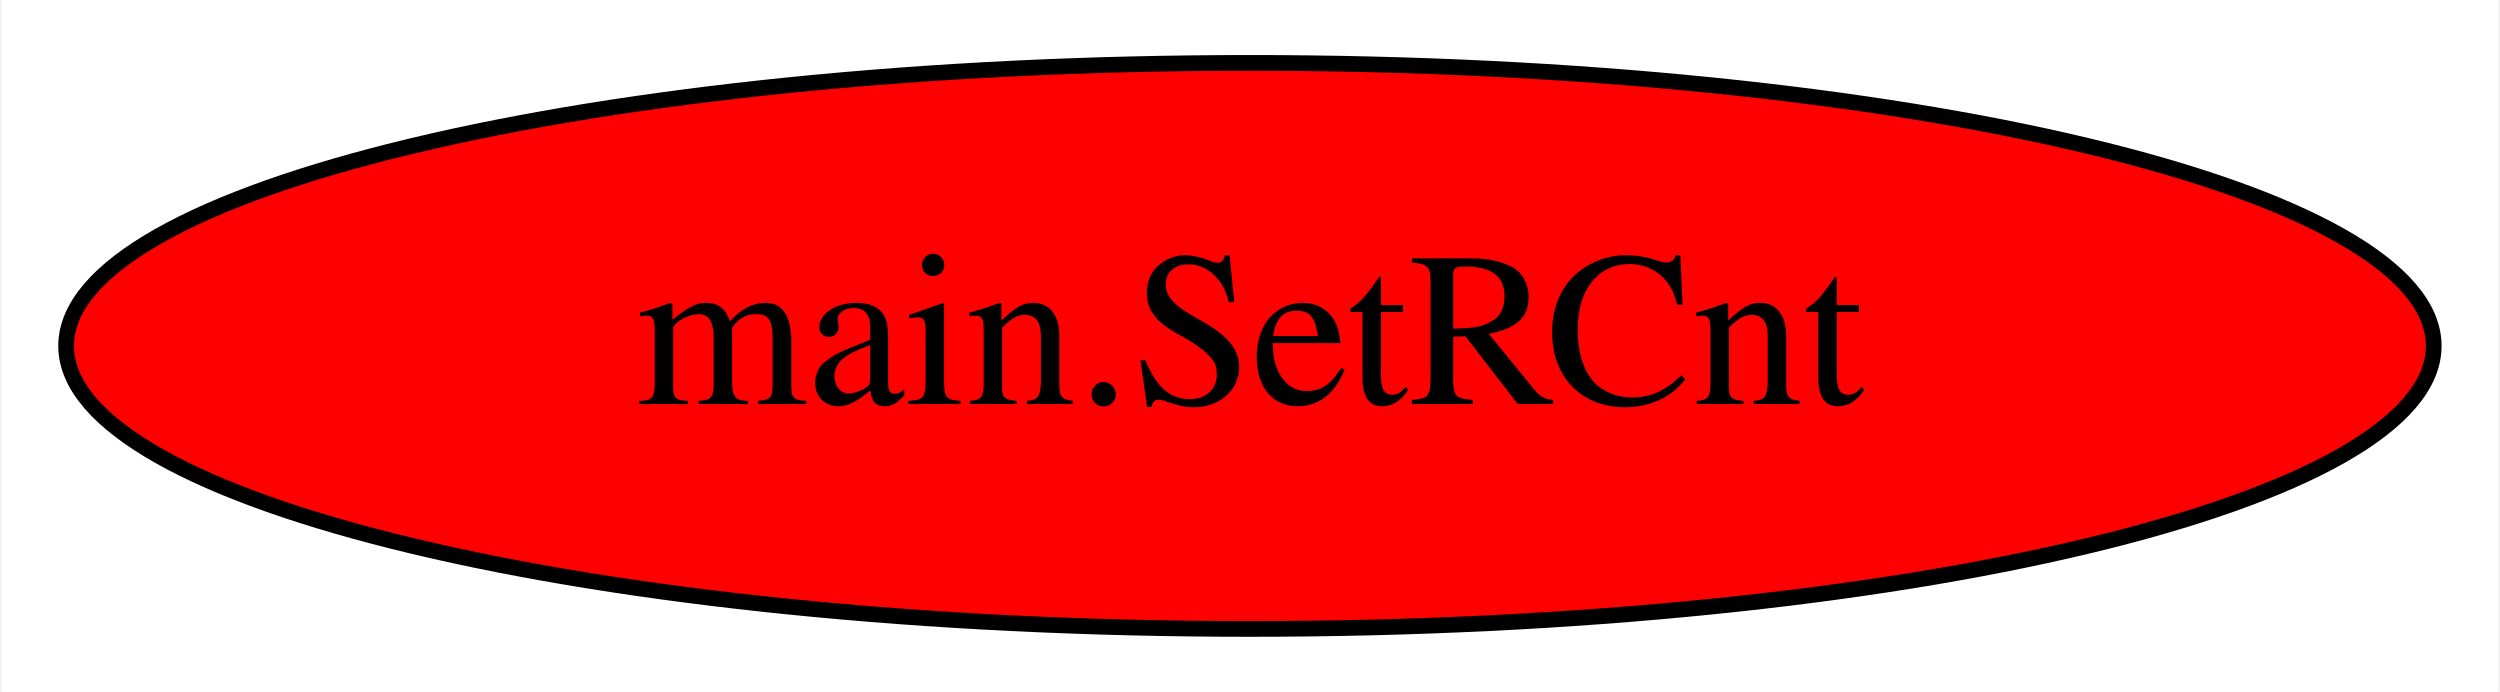
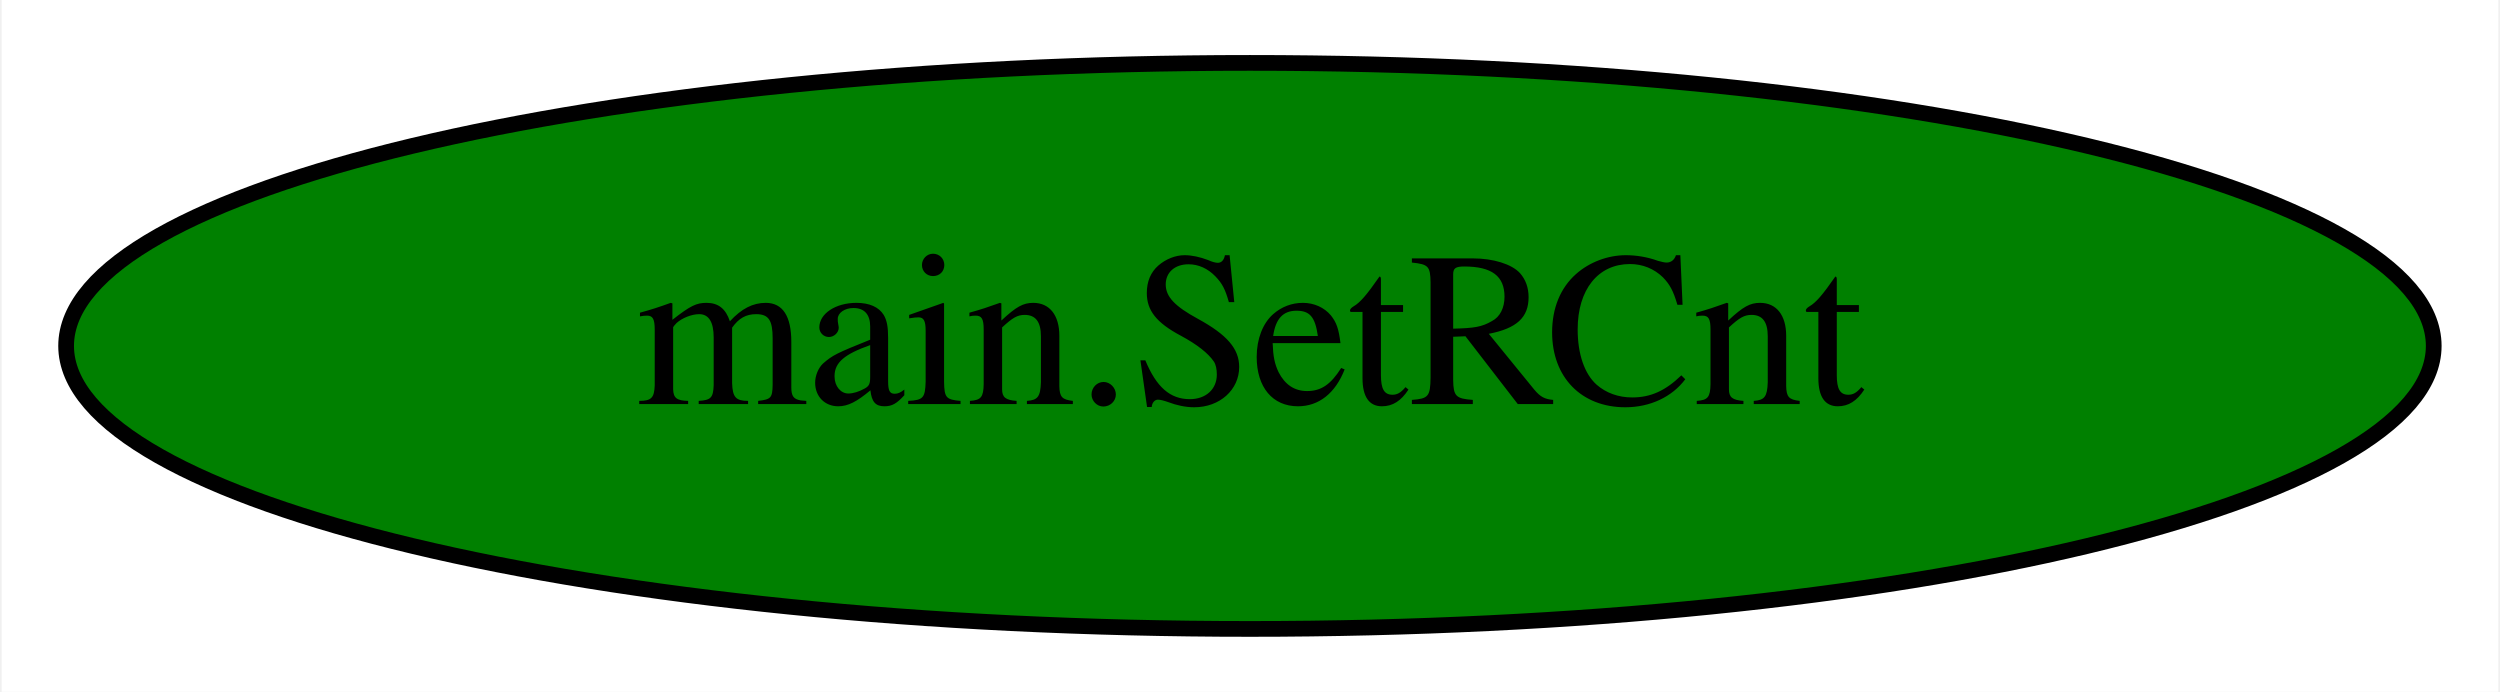
<svg xmlns="http://www.w3.org/2000/svg" width="159pt" height="44pt" viewBox="0.00 0.00 158.79 44.00">
  <g id="graph0" class="graph" transform="scale(1 1) rotate(0) translate(4 40)">
    <polygon fill="white" stroke="transparent" points="-4,4 -4,-40 154.79,-40 154.79,4 -4,4" />
    <g id="node1" class="node">
-       <ellipse fill="red" stroke="black" cx="75.39" cy="-18" rx="75.29" ry="18" />
+       <ellipse fill="green" stroke="black" cx="75.39" cy="-18" rx="75.29" ry="18" />
      <text text-anchor="middle" x="75.39" y="-14.3" font-family="Times,serif" font-size="14.00">main.SetRCnt</text>
    </g>
  </g>
</svg>
